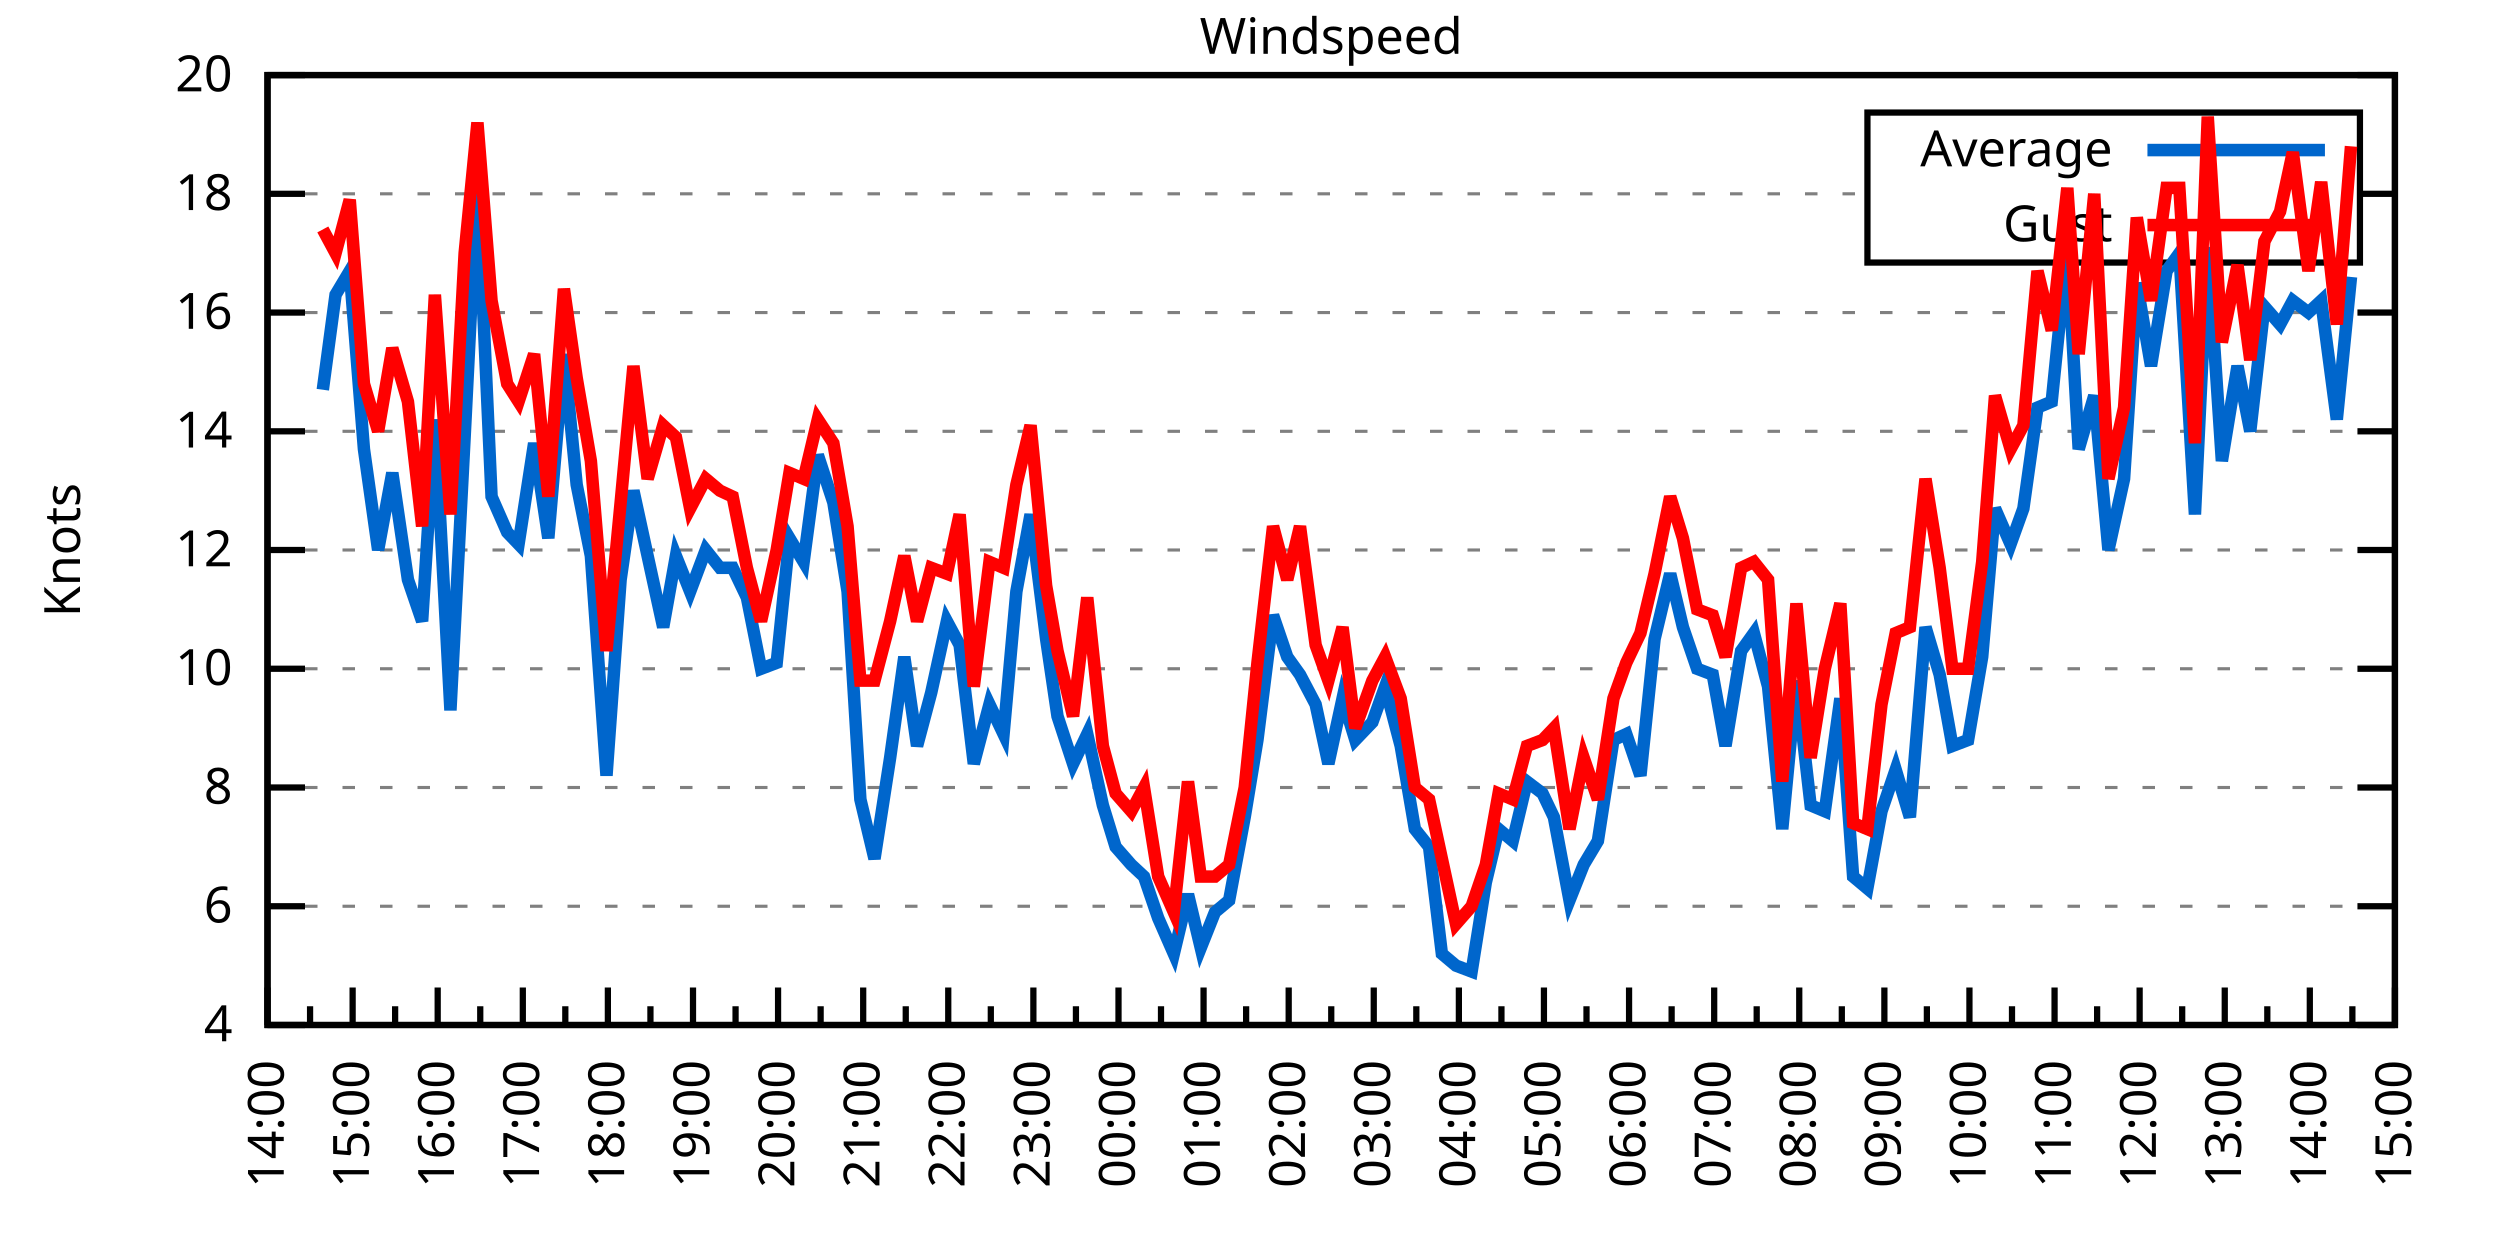
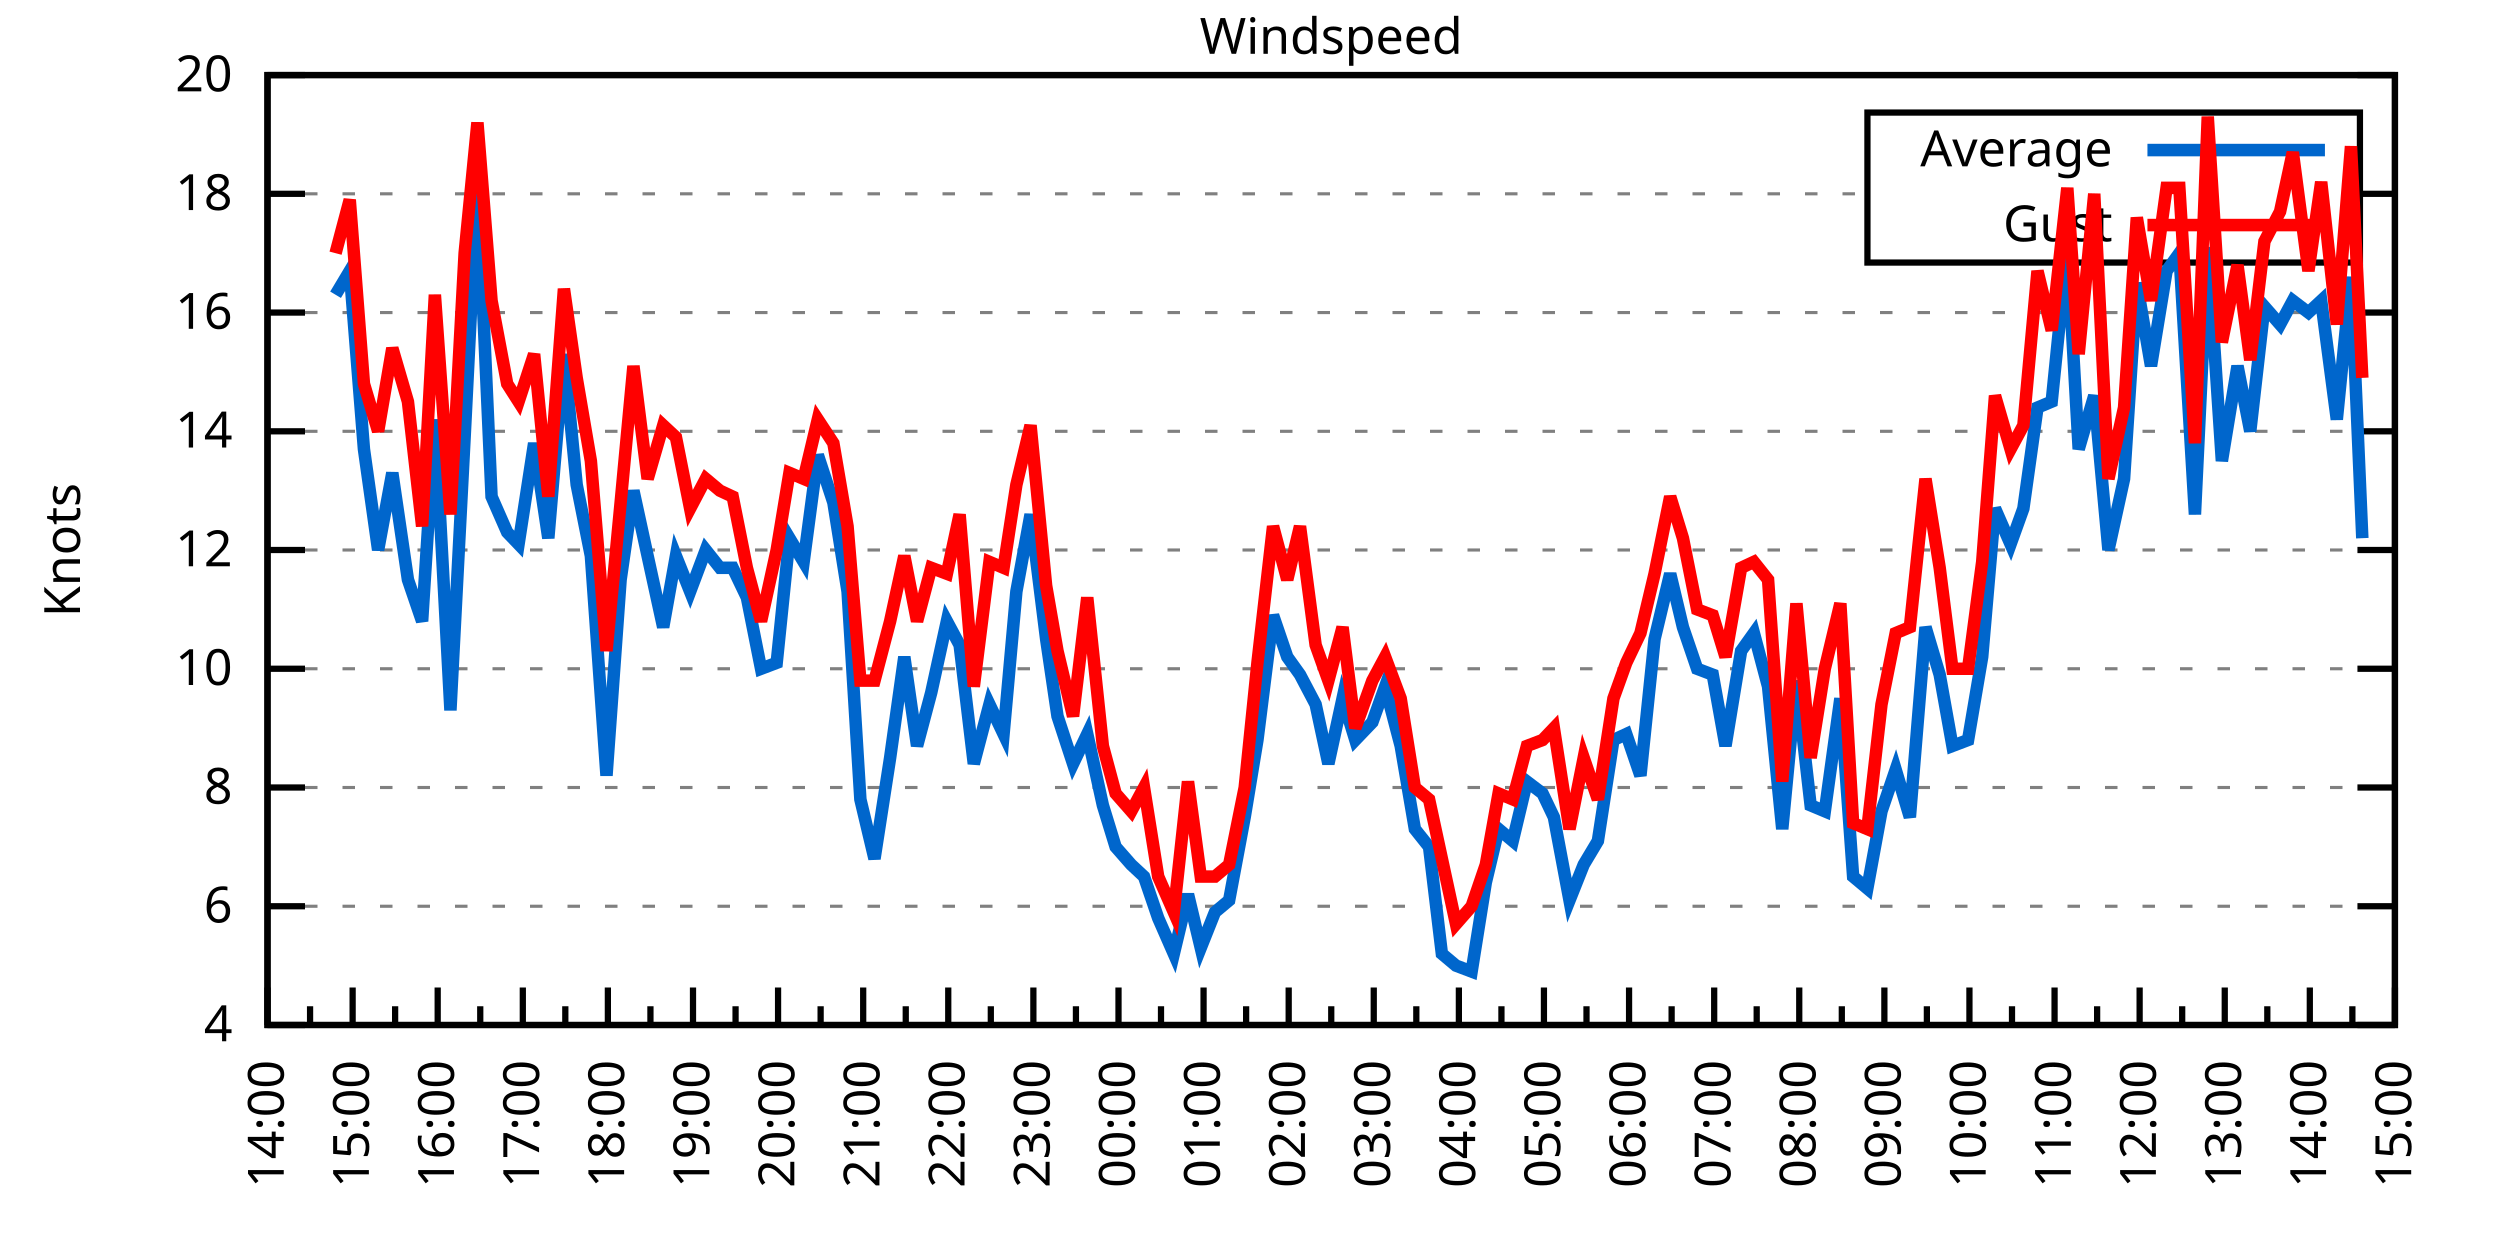
<svg xmlns="http://www.w3.org/2000/svg" xmlns:xlink="http://www.w3.org/1999/xlink" width="400" height="200" viewBox="0 0 400 200">
  <g id="gnuplot_canvas">
    <rect x="0" y="0" width="400" height="200" fill="none" />
    <defs>
      <circle id="gpDot" r="0.5" stroke-width="0.5" stroke="currentColor" />
      <path id="gpPt0" stroke-width="0.333" stroke="currentColor" d="M-1,0 h2 M0,-1 v2" />
      <path id="gpPt1" stroke-width="0.333" stroke="currentColor" d="M-1,-1 L1,1 M1,-1 L-1,1" />
      <path id="gpPt2" stroke-width="0.333" stroke="currentColor" d="M-1,0 L1,0 M0,-1 L0,1 M-1,-1 L1,1 M-1,1 L1,-1" />
      <rect id="gpPt3" stroke-width="0.333" stroke="currentColor" x="-1" y="-1" width="2" height="2" />
      <rect id="gpPt4" stroke-width="0.333" stroke="currentColor" fill="currentColor" x="-1" y="-1" width="2" height="2" />
      <circle id="gpPt5" stroke-width="0.333" stroke="currentColor" cx="0" cy="0" r="1" />
      <use xlink:href="#gpPt5" id="gpPt6" fill="currentColor" stroke="none" />
      <path id="gpPt7" stroke-width="0.333" stroke="currentColor" d="M0,-1.33 L-1.33,0.67 L1.33,0.67 z" />
      <use xlink:href="#gpPt7" id="gpPt8" fill="currentColor" stroke="none" />
      <use xlink:href="#gpPt7" id="gpPt9" stroke="currentColor" transform="rotate(180)" />
      <use xlink:href="#gpPt9" id="gpPt10" fill="currentColor" stroke="none" />
      <use xlink:href="#gpPt3" id="gpPt11" stroke="currentColor" transform="rotate(45)" />
      <use xlink:href="#gpPt11" id="gpPt12" fill="currentColor" stroke="none" />
      <path id="gpPt13" stroke-width="0.333" stroke="currentColor" d="M0,1.330 L1.265,0.411 L0.782,-1.067 L-0.782,-1.076 L-1.265,0.411 z" />
      <use xlink:href="#gpPt13" id="gpPt14" fill="currentColor" stroke="none" />
      <filter id="textbox" filterUnits="objectBoundingBox" x="0" y="0" height="1" width="1">
        <feFlood flood-color="white" flood-opacity="1" result="bgnd" />
        <feComposite in="SourceGraphic" in2="bgnd" operator="atop" />
      </filter>
      <filter id="greybox" filterUnits="objectBoundingBox" x="0" y="0" height="1" width="1">
        <feFlood flood-color="lightgrey" flood-opacity="1" result="grey" />
        <feComposite in="SourceGraphic" in2="grey" operator="atop" />
      </filter>
    </defs>
    <g fill="none" color="white" stroke="currentColor" stroke-width="1.00" stroke-linecap="butt" stroke-linejoin="miter">
</g>
    <g fill="none" color="black" stroke="currentColor" stroke-width="1.00" stroke-linecap="butt" stroke-linejoin="miter">
      <g stroke="none" shape-rendering="crispEdges">
        <polygon fill="rgb(255, 255, 255)" points="42.80,164.00 383.18,164.00 383.18,12.02 42.80,12.02 " />
      </g>
    </g>
    <g fill="none" color="black" stroke="currentColor" stroke-width="1.00" stroke-linecap="butt" stroke-linejoin="miter">
</g>
    <g fill="none" color="black" stroke="black" stroke-width="0.50" stroke-linecap="butt" stroke-linejoin="miter">
</g>
    <g fill="none" color="gray" stroke="currentColor" stroke-width="0.50" stroke-linecap="butt" stroke-linejoin="miter">
      <path stroke="gray" stroke-dasharray="2,4" class="gridline" d="M42.80,164.00 L383.19,164.00  " />
    </g>
    <g fill="none" color="gray" stroke="gray" stroke-width="1.00" stroke-linecap="butt" stroke-linejoin="miter">
</g>
    <g fill="none" color="black" stroke="currentColor" stroke-width="1.00" stroke-linecap="butt" stroke-linejoin="miter">
      <path stroke="black" d="M42.80,164.00 L48.80,164.00 M383.19,164.00 L377.19,164.00  " />
      <g transform="translate(37.20,166.60)" stroke="none" fill="black" font-family="Sans" font-size="8.00" text-anchor="end">
        <text>
          <tspan font-family="Sans"> 4</tspan>
        </text>
      </g>
    </g>
    <g fill="none" color="black" stroke="currentColor" stroke-width="1.00" stroke-linecap="butt" stroke-linejoin="miter">
</g>
    <g fill="none" color="black" stroke="black" stroke-width="0.50" stroke-linecap="butt" stroke-linejoin="miter">
</g>
    <g fill="none" color="gray" stroke="currentColor" stroke-width="0.50" stroke-linecap="butt" stroke-linejoin="miter">
      <path stroke="gray" stroke-dasharray="2,4" class="gridline" d="M42.80,145.00 L383.19,145.00  " />
    </g>
    <g fill="none" color="gray" stroke="gray" stroke-width="1.00" stroke-linecap="butt" stroke-linejoin="miter">
</g>
    <g fill="none" color="black" stroke="currentColor" stroke-width="1.00" stroke-linecap="butt" stroke-linejoin="miter">
      <path stroke="black" d="M42.80,145.00 L48.80,145.00 M383.19,145.00 L377.19,145.00  " />
      <g transform="translate(37.20,147.60)" stroke="none" fill="black" font-family="Sans" font-size="8.00" text-anchor="end">
        <text>
          <tspan font-family="Sans"> 6</tspan>
        </text>
      </g>
    </g>
    <g fill="none" color="black" stroke="currentColor" stroke-width="1.00" stroke-linecap="butt" stroke-linejoin="miter">
</g>
    <g fill="none" color="black" stroke="black" stroke-width="0.50" stroke-linecap="butt" stroke-linejoin="miter">
</g>
    <g fill="none" color="gray" stroke="currentColor" stroke-width="0.50" stroke-linecap="butt" stroke-linejoin="miter">
      <path stroke="gray" stroke-dasharray="2,4" class="gridline" d="M42.80,126.00 L383.19,126.00  " />
    </g>
    <g fill="none" color="gray" stroke="gray" stroke-width="1.00" stroke-linecap="butt" stroke-linejoin="miter">
</g>
    <g fill="none" color="black" stroke="currentColor" stroke-width="1.00" stroke-linecap="butt" stroke-linejoin="miter">
      <path stroke="black" d="M42.80,126.00 L48.80,126.00 M383.19,126.00 L377.19,126.00  " />
      <g transform="translate(37.20,128.60)" stroke="none" fill="black" font-family="Sans" font-size="8.00" text-anchor="end">
        <text>
          <tspan font-family="Sans"> 8</tspan>
        </text>
      </g>
    </g>
    <g fill="none" color="black" stroke="currentColor" stroke-width="1.00" stroke-linecap="butt" stroke-linejoin="miter">
</g>
    <g fill="none" color="black" stroke="black" stroke-width="0.50" stroke-linecap="butt" stroke-linejoin="miter">
</g>
    <g fill="none" color="gray" stroke="currentColor" stroke-width="0.50" stroke-linecap="butt" stroke-linejoin="miter">
      <path stroke="gray" stroke-dasharray="2,4" class="gridline" d="M42.80,107.00 L383.19,107.00  " />
    </g>
    <g fill="none" color="gray" stroke="gray" stroke-width="1.00" stroke-linecap="butt" stroke-linejoin="miter">
</g>
    <g fill="none" color="black" stroke="currentColor" stroke-width="1.00" stroke-linecap="butt" stroke-linejoin="miter">
      <path stroke="black" d="M42.80,107.00 L48.80,107.00 M383.19,107.00 L377.19,107.00  " />
      <g transform="translate(37.20,109.60)" stroke="none" fill="black" font-family="Sans" font-size="8.00" text-anchor="end">
        <text>
          <tspan font-family="Sans"> 10</tspan>
        </text>
      </g>
    </g>
    <g fill="none" color="black" stroke="currentColor" stroke-width="1.00" stroke-linecap="butt" stroke-linejoin="miter">
</g>
    <g fill="none" color="black" stroke="black" stroke-width="0.50" stroke-linecap="butt" stroke-linejoin="miter">
</g>
    <g fill="none" color="gray" stroke="currentColor" stroke-width="0.50" stroke-linecap="butt" stroke-linejoin="miter">
      <path stroke="gray" stroke-dasharray="2,4" class="gridline" d="M42.80,88.00 L383.19,88.00  " />
    </g>
    <g fill="none" color="gray" stroke="gray" stroke-width="1.00" stroke-linecap="butt" stroke-linejoin="miter">
</g>
    <g fill="none" color="black" stroke="currentColor" stroke-width="1.00" stroke-linecap="butt" stroke-linejoin="miter">
      <path stroke="black" d="M42.80,88.00 L48.80,88.00 M383.19,88.00 L377.19,88.00  " />
      <g transform="translate(37.20,90.60)" stroke="none" fill="black" font-family="Sans" font-size="8.00" text-anchor="end">
        <text>
          <tspan font-family="Sans"> 12</tspan>
        </text>
      </g>
    </g>
    <g fill="none" color="black" stroke="currentColor" stroke-width="1.00" stroke-linecap="butt" stroke-linejoin="miter">
</g>
    <g fill="none" color="black" stroke="black" stroke-width="0.50" stroke-linecap="butt" stroke-linejoin="miter">
</g>
    <g fill="none" color="gray" stroke="currentColor" stroke-width="0.50" stroke-linecap="butt" stroke-linejoin="miter">
      <path stroke="gray" stroke-dasharray="2,4" class="gridline" d="M42.80,69.01 L383.19,69.01  " />
    </g>
    <g fill="none" color="gray" stroke="gray" stroke-width="1.00" stroke-linecap="butt" stroke-linejoin="miter">
</g>
    <g fill="none" color="black" stroke="currentColor" stroke-width="1.00" stroke-linecap="butt" stroke-linejoin="miter">
      <path stroke="black" d="M42.80,69.01 L48.80,69.01 M383.19,69.01 L377.19,69.01  " />
      <g transform="translate(37.20,71.61)" stroke="none" fill="black" font-family="Sans" font-size="8.00" text-anchor="end">
        <text>
          <tspan font-family="Sans"> 14</tspan>
        </text>
      </g>
    </g>
    <g fill="none" color="black" stroke="currentColor" stroke-width="1.00" stroke-linecap="butt" stroke-linejoin="miter">
</g>
    <g fill="none" color="black" stroke="black" stroke-width="0.50" stroke-linecap="butt" stroke-linejoin="miter">
</g>
    <g fill="none" color="gray" stroke="currentColor" stroke-width="0.50" stroke-linecap="butt" stroke-linejoin="miter">
      <path stroke="gray" stroke-dasharray="2,4" class="gridline" d="M42.80,50.01 L383.19,50.01  " />
    </g>
    <g fill="none" color="gray" stroke="gray" stroke-width="1.00" stroke-linecap="butt" stroke-linejoin="miter">
</g>
    <g fill="none" color="black" stroke="currentColor" stroke-width="1.00" stroke-linecap="butt" stroke-linejoin="miter">
      <path stroke="black" d="M42.80,50.01 L48.80,50.01 M383.19,50.01 L377.19,50.01  " />
      <g transform="translate(37.20,52.61)" stroke="none" fill="black" font-family="Sans" font-size="8.00" text-anchor="end">
        <text>
          <tspan font-family="Sans"> 16</tspan>
        </text>
      </g>
    </g>
    <g fill="none" color="black" stroke="currentColor" stroke-width="1.00" stroke-linecap="butt" stroke-linejoin="miter">
</g>
    <g fill="none" color="black" stroke="black" stroke-width="0.50" stroke-linecap="butt" stroke-linejoin="miter">
</g>
    <g fill="none" color="gray" stroke="currentColor" stroke-width="0.50" stroke-linecap="butt" stroke-linejoin="miter">
      <path stroke="gray" stroke-dasharray="2,4" class="gridline" d="M42.80,31.01 L298.79,31.01 M377.59,31.01 L383.19,31.01  " />
    </g>
    <g fill="none" color="gray" stroke="gray" stroke-width="1.00" stroke-linecap="butt" stroke-linejoin="miter">
</g>
    <g fill="none" color="black" stroke="currentColor" stroke-width="1.00" stroke-linecap="butt" stroke-linejoin="miter">
      <path stroke="black" d="M42.80,31.01 L48.80,31.01 M383.19,31.01 L377.19,31.01  " />
      <g transform="translate(37.20,33.61)" stroke="none" fill="black" font-family="Sans" font-size="8.00" text-anchor="end">
        <text>
          <tspan font-family="Sans"> 18</tspan>
        </text>
      </g>
    </g>
    <g fill="none" color="black" stroke="currentColor" stroke-width="1.00" stroke-linecap="butt" stroke-linejoin="miter">
</g>
    <g fill="none" color="black" stroke="black" stroke-width="0.50" stroke-linecap="butt" stroke-linejoin="miter">
</g>
    <g fill="none" color="gray" stroke="currentColor" stroke-width="0.50" stroke-linecap="butt" stroke-linejoin="miter">
      <path stroke="gray" stroke-dasharray="2,4" class="gridline" d="M42.80,12.01 L383.19,12.01  " />
    </g>
    <g fill="none" color="gray" stroke="gray" stroke-width="1.00" stroke-linecap="butt" stroke-linejoin="miter">
</g>
    <g fill="none" color="black" stroke="currentColor" stroke-width="1.00" stroke-linecap="butt" stroke-linejoin="miter">
      <path stroke="black" d="M42.80,12.01 L48.80,12.01 M383.19,12.01 L377.19,12.01  " />
      <g transform="translate(37.20,14.61)" stroke="none" fill="black" font-family="Sans" font-size="8.00" text-anchor="end">
        <text>
          <tspan font-family="Sans"> 20</tspan>
        </text>
      </g>
    </g>
    <g fill="none" color="black" stroke="currentColor" stroke-width="1.00" stroke-linecap="butt" stroke-linejoin="miter">
      <path stroke="black" d="M42.80,164.00 L42.80,158.00  " />
      <g transform="translate(45.40,169.60) rotate(270)" stroke="none" fill="black" font-family="Sans" font-size="8.00" text-anchor="end">
        <text>
          <tspan font-family="Sans">14:00</tspan>
        </text>
      </g>
    </g>
    <g fill="none" color="black" stroke="currentColor" stroke-width="1.00" stroke-linecap="butt" stroke-linejoin="miter">
      <path stroke="black" d="M49.61,164.00 L49.61,161.00 M56.42,164.00 L56.42,158.00  " />
      <g transform="translate(59.02,169.60) rotate(270)" stroke="none" fill="black" font-family="Sans" font-size="8.00" text-anchor="end">
        <text>
          <tspan font-family="Sans">15:00</tspan>
        </text>
      </g>
    </g>
    <g fill="none" color="black" stroke="currentColor" stroke-width="1.00" stroke-linecap="butt" stroke-linejoin="miter">
      <path stroke="black" d="M63.22,164.00 L63.22,161.00 M70.03,164.00 L70.03,158.00  " />
      <g transform="translate(72.63,169.60) rotate(270)" stroke="none" fill="black" font-family="Sans" font-size="8.00" text-anchor="end">
        <text>
          <tspan font-family="Sans">16:00</tspan>
        </text>
      </g>
    </g>
    <g fill="none" color="black" stroke="currentColor" stroke-width="1.00" stroke-linecap="butt" stroke-linejoin="miter">
      <path stroke="black" d="M76.84,164.00 L76.84,161.00 M83.65,164.00 L83.65,158.00  " />
      <g transform="translate(86.25,169.60) rotate(270)" stroke="none" fill="black" font-family="Sans" font-size="8.00" text-anchor="end">
        <text>
          <tspan font-family="Sans">17:00</tspan>
        </text>
      </g>
    </g>
    <g fill="none" color="black" stroke="currentColor" stroke-width="1.00" stroke-linecap="butt" stroke-linejoin="miter">
      <path stroke="black" d="M90.45,164.00 L90.45,161.00 M97.26,164.00 L97.26,158.00  " />
      <g transform="translate(99.86,169.60) rotate(270)" stroke="none" fill="black" font-family="Sans" font-size="8.00" text-anchor="end">
        <text>
          <tspan font-family="Sans">18:00</tspan>
        </text>
      </g>
    </g>
    <g fill="none" color="black" stroke="currentColor" stroke-width="1.00" stroke-linecap="butt" stroke-linejoin="miter">
      <path stroke="black" d="M104.07,164.00 L104.07,161.00 M110.88,164.00 L110.88,158.00  " />
      <g transform="translate(113.48,169.60) rotate(270)" stroke="none" fill="black" font-family="Sans" font-size="8.00" text-anchor="end">
        <text>
          <tspan font-family="Sans">19:00</tspan>
        </text>
      </g>
    </g>
    <g fill="none" color="black" stroke="currentColor" stroke-width="1.00" stroke-linecap="butt" stroke-linejoin="miter">
      <path stroke="black" d="M117.69,164.00 L117.69,161.00 M124.49,164.00 L124.49,158.00  " />
      <g transform="translate(127.09,169.60) rotate(270)" stroke="none" fill="black" font-family="Sans" font-size="8.00" text-anchor="end">
        <text>
          <tspan font-family="Sans">20:00</tspan>
        </text>
      </g>
    </g>
    <g fill="none" color="black" stroke="currentColor" stroke-width="1.00" stroke-linecap="butt" stroke-linejoin="miter">
      <path stroke="black" d="M131.30,164.00 L131.30,161.00 M138.11,164.00 L138.11,158.00  " />
      <g transform="translate(140.71,169.60) rotate(270)" stroke="none" fill="black" font-family="Sans" font-size="8.00" text-anchor="end">
        <text>
          <tspan font-family="Sans">21:00</tspan>
        </text>
      </g>
    </g>
    <g fill="none" color="black" stroke="currentColor" stroke-width="1.00" stroke-linecap="butt" stroke-linejoin="miter">
      <path stroke="black" d="M144.92,164.00 L144.92,161.00 M151.72,164.00 L151.72,158.00  " />
      <g transform="translate(154.32,169.60) rotate(270)" stroke="none" fill="black" font-family="Sans" font-size="8.00" text-anchor="end">
        <text>
          <tspan font-family="Sans">22:00</tspan>
        </text>
      </g>
    </g>
    <g fill="none" color="black" stroke="currentColor" stroke-width="1.00" stroke-linecap="butt" stroke-linejoin="miter">
      <path stroke="black" d="M158.53,164.00 L158.53,161.00 M165.34,164.00 L165.34,158.00  " />
      <g transform="translate(167.94,169.60) rotate(270)" stroke="none" fill="black" font-family="Sans" font-size="8.00" text-anchor="end">
        <text>
          <tspan font-family="Sans">23:00</tspan>
        </text>
      </g>
    </g>
    <g fill="none" color="black" stroke="currentColor" stroke-width="1.00" stroke-linecap="butt" stroke-linejoin="miter">
      <path stroke="black" d="M172.15,164.00 L172.15,161.00 M178.96,164.00 L178.96,158.00  " />
      <g transform="translate(181.56,169.60) rotate(270)" stroke="none" fill="black" font-family="Sans" font-size="8.00" text-anchor="end">
        <text>
          <tspan font-family="Sans">00:00</tspan>
        </text>
      </g>
    </g>
    <g fill="none" color="black" stroke="currentColor" stroke-width="1.00" stroke-linecap="butt" stroke-linejoin="miter">
      <path stroke="black" d="M185.76,164.00 L185.76,161.00 M192.57,164.00 L192.57,158.00  " />
      <g transform="translate(195.17,169.60) rotate(270)" stroke="none" fill="black" font-family="Sans" font-size="8.00" text-anchor="end">
        <text>
          <tspan font-family="Sans">01:00</tspan>
        </text>
      </g>
    </g>
    <g fill="none" color="black" stroke="currentColor" stroke-width="1.00" stroke-linecap="butt" stroke-linejoin="miter">
      <path stroke="black" d="M199.38,164.00 L199.38,161.00 M206.19,164.00 L206.19,158.00  " />
      <g transform="translate(208.79,169.60) rotate(270)" stroke="none" fill="black" font-family="Sans" font-size="8.00" text-anchor="end">
        <text>
          <tspan font-family="Sans">02:00</tspan>
        </text>
      </g>
    </g>
    <g fill="none" color="black" stroke="currentColor" stroke-width="1.00" stroke-linecap="butt" stroke-linejoin="miter">
      <path stroke="black" d="M213.00,164.00 L213.00,161.00 M219.80,164.00 L219.80,158.00  " />
      <g transform="translate(222.40,169.60) rotate(270)" stroke="none" fill="black" font-family="Sans" font-size="8.00" text-anchor="end">
        <text>
          <tspan font-family="Sans">03:00</tspan>
        </text>
      </g>
    </g>
    <g fill="none" color="black" stroke="currentColor" stroke-width="1.00" stroke-linecap="butt" stroke-linejoin="miter">
      <path stroke="black" d="M226.61,164.00 L226.61,161.00 M233.42,164.00 L233.42,158.00  " />
      <g transform="translate(236.02,169.60) rotate(270)" stroke="none" fill="black" font-family="Sans" font-size="8.00" text-anchor="end">
        <text>
          <tspan font-family="Sans">04:00</tspan>
        </text>
      </g>
    </g>
    <g fill="none" color="black" stroke="currentColor" stroke-width="1.00" stroke-linecap="butt" stroke-linejoin="miter">
      <path stroke="black" d="M240.23,164.00 L240.23,161.00 M247.03,164.00 L247.03,158.00  " />
      <g transform="translate(249.63,169.60) rotate(270)" stroke="none" fill="black" font-family="Sans" font-size="8.00" text-anchor="end">
        <text>
          <tspan font-family="Sans">05:00</tspan>
        </text>
      </g>
    </g>
    <g fill="none" color="black" stroke="currentColor" stroke-width="1.00" stroke-linecap="butt" stroke-linejoin="miter">
      <path stroke="black" d="M253.84,164.00 L253.84,161.00 M260.65,164.00 L260.65,158.00  " />
      <g transform="translate(263.25,169.60) rotate(270)" stroke="none" fill="black" font-family="Sans" font-size="8.00" text-anchor="end">
        <text>
          <tspan font-family="Sans">06:00</tspan>
        </text>
      </g>
    </g>
    <g fill="none" color="black" stroke="currentColor" stroke-width="1.00" stroke-linecap="butt" stroke-linejoin="miter">
      <path stroke="black" d="M267.46,164.00 L267.46,161.00 M274.27,164.00 L274.27,158.00  " />
      <g transform="translate(276.87,169.60) rotate(270)" stroke="none" fill="black" font-family="Sans" font-size="8.00" text-anchor="end">
        <text>
          <tspan font-family="Sans">07:00</tspan>
        </text>
      </g>
    </g>
    <g fill="none" color="black" stroke="currentColor" stroke-width="1.00" stroke-linecap="butt" stroke-linejoin="miter">
      <path stroke="black" d="M281.07,164.00 L281.07,161.00 M287.88,164.00 L287.88,158.00  " />
      <g transform="translate(290.48,169.60) rotate(270)" stroke="none" fill="black" font-family="Sans" font-size="8.00" text-anchor="end">
        <text>
          <tspan font-family="Sans">08:00</tspan>
        </text>
      </g>
    </g>
    <g fill="none" color="black" stroke="currentColor" stroke-width="1.00" stroke-linecap="butt" stroke-linejoin="miter">
      <path stroke="black" d="M294.69,164.00 L294.69,161.00 M301.50,164.00 L301.50,158.00  " />
      <g transform="translate(304.10,169.60) rotate(270)" stroke="none" fill="black" font-family="Sans" font-size="8.00" text-anchor="end">
        <text>
          <tspan font-family="Sans">09:00</tspan>
        </text>
      </g>
    </g>
    <g fill="none" color="black" stroke="currentColor" stroke-width="1.00" stroke-linecap="butt" stroke-linejoin="miter">
      <path stroke="black" d="M308.30,164.00 L308.30,161.00 M315.11,164.00 L315.11,158.00  " />
      <g transform="translate(317.71,169.60) rotate(270)" stroke="none" fill="black" font-family="Sans" font-size="8.00" text-anchor="end">
        <text>
          <tspan font-family="Sans">10:00</tspan>
        </text>
      </g>
    </g>
    <g fill="none" color="black" stroke="currentColor" stroke-width="1.00" stroke-linecap="butt" stroke-linejoin="miter">
      <path stroke="black" d="M321.92,164.00 L321.92,161.00 M328.73,164.00 L328.73,158.00  " />
      <g transform="translate(331.33,169.60) rotate(270)" stroke="none" fill="black" font-family="Sans" font-size="8.00" text-anchor="end">
        <text>
          <tspan font-family="Sans">11:00</tspan>
        </text>
      </g>
    </g>
    <g fill="none" color="black" stroke="currentColor" stroke-width="1.00" stroke-linecap="butt" stroke-linejoin="miter">
      <path stroke="black" d="M335.54,164.00 L335.54,161.00 M342.34,164.00 L342.34,158.00  " />
      <g transform="translate(344.94,169.60) rotate(270)" stroke="none" fill="black" font-family="Sans" font-size="8.00" text-anchor="end">
        <text>
          <tspan font-family="Sans">12:00</tspan>
        </text>
      </g>
    </g>
    <g fill="none" color="black" stroke="currentColor" stroke-width="1.00" stroke-linecap="butt" stroke-linejoin="miter">
      <path stroke="black" d="M349.15,164.00 L349.15,161.00 M355.96,164.00 L355.96,158.00  " />
      <g transform="translate(358.56,169.60) rotate(270)" stroke="none" fill="black" font-family="Sans" font-size="8.00" text-anchor="end">
        <text>
          <tspan font-family="Sans">13:00</tspan>
        </text>
      </g>
    </g>
    <g fill="none" color="black" stroke="currentColor" stroke-width="1.00" stroke-linecap="butt" stroke-linejoin="miter">
      <path stroke="black" d="M362.77,164.00 L362.77,161.00 M369.57,164.00 L369.57,158.00  " />
      <g transform="translate(372.17,169.60) rotate(270)" stroke="none" fill="black" font-family="Sans" font-size="8.00" text-anchor="end">
        <text>
          <tspan font-family="Sans">14:00</tspan>
        </text>
      </g>
    </g>
    <g fill="none" color="black" stroke="currentColor" stroke-width="1.00" stroke-linecap="butt" stroke-linejoin="miter">
      <path stroke="black" d="M376.38,164.00 L376.38,161.00 M383.19,164.00 L383.19,158.00  " />
      <g transform="translate(385.79,169.60) rotate(270)" stroke="none" fill="black" font-family="Sans" font-size="8.00" text-anchor="end">
        <text>
          <tspan font-family="Sans">15:00</tspan>
        </text>
      </g>
    </g>
    <g fill="none" color="black" stroke="currentColor" stroke-width="1.00" stroke-linecap="butt" stroke-linejoin="miter">
</g>
    <g fill="none" color="black" stroke="currentColor" stroke-width="1.00" stroke-linecap="butt" stroke-linejoin="miter">
      <path stroke="black" d="M42.80,12.01 L42.80,164.00 L383.19,164.00 L383.19,12.01 L42.80,12.01 Z  " />
    </g>
    <g fill="none" color="black" stroke="currentColor" stroke-width="1.00" stroke-linecap="butt" stroke-linejoin="miter">
      <g transform="translate(12.80,88.01) rotate(270)" stroke="none" fill="black" font-family="Sans" font-size="8.00" text-anchor="middle">
        <text>
          <tspan font-family="Sans">Knots</tspan>
        </text>
      </g>
    </g>
    <g fill="none" color="black" stroke="currentColor" stroke-width="1.00" stroke-linecap="butt" stroke-linejoin="miter">
</g>
    <g fill="none" color="black" stroke="currentColor" stroke-width="1.00" stroke-linecap="butt" stroke-linejoin="miter">
      <path stroke="black" d="M298.79,42.01 L298.79,18.01 L377.59,18.01 L377.59,42.01 L298.79,42.01 Z  " />
    </g>
    <g id="Windspeed_plot_1">
      <g fill="none" color="white" stroke="black" stroke-width="2.00" stroke-linecap="butt" stroke-linejoin="miter">
</g>
      <g fill="none" color="black" stroke="currentColor" stroke-width="2.00" stroke-linecap="butt" stroke-linejoin="miter">
        <g transform="translate(337.99,26.61)" stroke="none" fill="black" font-family="Sans" font-size="8.00" text-anchor="end">
          <text>
            <tspan font-family="Sans">Average</tspan>
          </text>
        </g>
      </g>
      <g fill="none" color="black" stroke="currentColor" stroke-width="2.00" stroke-linecap="butt" stroke-linejoin="miter">
-         <path stroke="rgb(  0, 102, 204)" d="M343.59,24.01 L371.99,24.01 M51.65,62.36 L53.69,47.16 L55.96,43.36 L58.23,71.86 L60.50,88.00 L62.77,75.66   L65.27,92.75 L67.54,99.40 L69.58,67.11 L72.07,113.65 L74.34,69.96 L76.39,29.11 L78.65,79.46 L81.15,85.16   L82.97,87.06 L85.46,70.91 L87.73,86.11 L90.23,56.66 L92.27,77.56 L94.54,88.95 L97.04,124.10 L99.30,92.75   L101.35,78.51 L103.62,88.95 L106.11,100.35 L108.15,88.95 L110.42,94.65 L112.92,88.00 L115.19,90.85 L117.23,90.85   L119.50,95.60 L121.77,107.00 L124.27,106.05 L126.31,86.11 L128.58,89.90 L130.85,72.81 L133.34,80.41 L135.61,94.65   L137.66,127.90 L139.92,137.40 L142.42,121.25 L144.69,105.10 L146.73,119.35 L149.00,110.80 L151.50,99.40 L153.54,103.20   L155.81,122.20 L158.31,112.70 L160.57,117.45 L162.62,94.65 L164.89,82.31 L167.38,102.25 L169.20,114.60 L171.69,122.20   L173.96,117.45 L176.46,128.85 L178.50,135.50 L181.00,138.35 L183.04,140.25 L185.31,146.90 L187.81,152.60 L190.08,143.10   L192.12,151.65 L194.39,145.95 L196.66,144.05 L199.15,130.75 L201.19,118.40 L203.69,98.45 L205.96,105.10 L208.00,107.95   L210.50,112.70 L212.54,122.20 L214.81,111.75 L216.85,118.40 L219.58,115.55 L221.62,109.85 L224.11,119.35 L226.38,132.65   L228.65,135.50 L230.70,152.60 L232.96,154.50 L235.46,155.45 L237.73,141.20 L239.77,132.65 L242.04,134.55 L244.31,125.05   L246.81,126.95 L248.62,130.75 L251.12,144.05 L253.39,138.35 L255.66,134.55 L258.15,118.40 L260.20,117.45 L262.47,124.10   L264.73,102.25 L267.23,91.80 L269.27,100.35 L271.54,107.00 L274.04,107.95 L276.08,119.35 L278.58,104.15 L280.62,101.30   L282.89,109.85 L285.16,132.65 L287.43,108.90 L289.70,128.85 L291.97,129.80 L294.46,111.75 L296.50,140.25 L298.77,142.15   L301.04,129.80 L303.31,123.15 L305.58,130.75 L308.08,100.35 L310.35,107.95 L312.39,119.35 L314.89,118.40 L317.15,105.10   L319.20,81.36 L321.69,87.06 L323.74,81.36 L326.00,65.21 L328.27,64.26 L330.77,39.56 L332.59,71.86 L335.08,63.31   L337.35,88.00 L339.85,76.61 L341.89,45.26 L344.16,58.56 L346.65,43.36 L348.70,40.51 L351.19,82.31 L353.24,39.56   L355.50,73.76 L358.00,58.56 L360.04,69.01 L362.31,49.06 L364.81,51.91 L366.85,48.11 L369.35,50.01 L371.39,48.11   L373.89,67.11 L376.16,44.31  " />
+         <path stroke="rgb(  0, 102, 204)" d="M343.59,24.01 L371.99,24.01 M53.69,47.16 L55.96,43.36 L58.23,71.86 L60.50,88.00 L62.77,75.66 L65.27,92.75   L67.54,99.40 L69.58,67.11 L72.07,113.65 L74.34,69.96 L76.39,29.11 L78.65,79.46 L81.15,85.16 L82.97,87.06   L85.46,70.91 L87.73,86.11 L90.23,56.66 L92.27,77.56 L94.54,88.95 L97.04,124.10 L99.30,92.75 L101.35,78.51   L103.62,88.95 L106.11,100.35 L108.15,88.95 L110.42,94.65 L112.92,88.00 L115.19,90.85 L117.23,90.85 L119.50,95.60   L121.77,107.00 L124.27,106.05 L126.31,86.11 L128.58,89.90 L130.85,72.81 L133.34,80.41 L135.61,94.65 L137.66,127.90   L139.92,137.40 L142.42,121.25 L144.69,105.10 L146.73,119.35 L149.00,110.80 L151.50,99.40 L153.54,103.20 L155.81,122.20   L158.31,112.70 L160.57,117.45 L162.62,94.65 L164.89,82.31 L167.38,102.25 L169.20,114.60 L171.69,122.20 L173.96,117.45   L176.46,128.85 L178.50,135.50 L181.00,138.35 L183.04,140.25 L185.31,146.90 L187.81,152.60 L190.08,143.10 L192.12,151.65   L194.39,145.95 L196.66,144.05 L199.15,130.75 L201.19,118.40 L203.69,98.45 L205.96,105.10 L208.00,107.95 L210.50,112.70   L212.54,122.20 L214.81,111.75 L216.85,118.40 L219.58,115.55 L221.62,109.85 L224.11,119.35 L226.38,132.65 L228.65,135.50   L230.70,152.60 L232.96,154.50 L235.46,155.45 L237.73,141.20 L239.77,132.65 L242.04,134.55 L244.31,125.05 L246.81,126.95   L248.62,130.75 L251.12,144.05 L253.39,138.35 L255.66,134.55 L258.15,118.40 L260.20,117.45 L262.47,124.10 L264.73,102.25   L267.23,91.80 L269.27,100.35 L271.54,107.00 L274.04,107.95 L276.08,119.35 L278.58,104.15 L280.62,101.30 L282.89,109.85   L285.16,132.65 L287.43,108.90 L289.70,128.85 L291.97,129.80 L294.46,111.75 L296.50,140.25 L298.77,142.15 L301.04,129.80   L303.31,123.15 L305.58,130.75 L308.08,100.35 L310.35,107.95 L312.39,119.35 L314.89,118.40 L317.15,105.10 L319.20,81.36   L321.69,87.06 L323.74,81.36 L326.00,65.21 L328.27,64.26 L330.77,39.56 L332.59,71.86 L335.08,63.31 L337.35,88.00   L339.85,76.61 L341.89,45.26 L344.16,58.56 L346.65,43.36 L348.70,40.51 L351.19,82.31 L353.24,39.56 L355.50,73.76   L358.00,58.56 L360.04,69.01 L362.31,49.06 L364.81,51.91 L366.85,48.11 L369.35,50.01 L371.39,48.11 L373.89,67.11   L376.16,44.31 L377.97,86.11  " />
      </g>
    </g>
    <g id="Windspeed_plot_2">
      <g fill="none" color="black" stroke="currentColor" stroke-width="2.00" stroke-linecap="butt" stroke-linejoin="miter">
        <g transform="translate(337.99,38.61)" stroke="none" fill="black" font-family="Sans" font-size="8.00" text-anchor="end">
          <text>
            <tspan font-family="Sans">Gust</tspan>
          </text>
        </g>
      </g>
      <g fill="none" color="black" stroke="currentColor" stroke-width="2.00" stroke-linecap="butt" stroke-linejoin="miter">
-         <path stroke="rgb(255,   0,   0)" d="M343.59,36.01 L371.99,36.01 M51.65,36.71 L53.69,40.51 L55.96,31.96 L58.23,61.41 L60.50,69.01 L62.77,55.71   L65.27,64.26 L67.54,84.21 L69.58,47.16 L72.07,82.31 L74.34,40.51 L76.39,19.61 L78.65,48.11 L81.15,61.41   L82.97,64.26 L85.46,56.66 L87.73,79.46 L90.23,46.21 L92.27,60.46 L94.54,73.76 L97.04,104.15 L99.30,80.41   L101.35,58.56 L103.62,76.61 L106.11,68.06 L108.15,69.96 L110.42,81.36 L112.92,76.61 L115.19,78.51 L117.23,79.46   L119.50,90.85 L121.77,99.40 L124.27,88.00 L126.31,75.66 L128.58,76.61 L130.85,67.11 L133.34,70.91 L135.61,84.21   L137.66,108.90 L139.92,108.90 L142.42,99.40 L144.69,88.95 L146.73,99.40 L149.00,90.85 L151.50,91.80 L153.54,82.31   L155.81,109.85 L158.31,89.90 L160.57,90.85 L162.62,77.56 L164.89,68.06 L167.38,93.70 L169.20,104.15 L171.69,114.60   L173.96,95.60 L176.46,119.35 L178.50,126.95 L181.00,129.80 L183.04,126.00 L185.31,140.25 L187.81,145.95 L190.08,125.05   L192.12,140.25 L194.39,140.25 L196.66,138.35 L199.15,126.00 L201.19,106.05 L203.69,84.21 L205.96,92.75 L208.00,84.21   L210.50,103.20 L212.54,108.90 L214.81,100.35 L216.85,116.50 L219.58,108.90 L221.62,105.10 L224.11,111.75 L226.38,126.00   L228.65,127.90 L230.70,137.40 L232.96,147.85 L235.46,145.00 L237.73,138.35 L239.77,126.95 L242.04,127.90 L244.31,119.35   L246.81,118.40 L248.62,116.50 L251.12,132.65 L253.39,121.25 L255.66,127.90 L258.15,111.75 L260.20,106.05 L262.47,101.30   L264.73,91.80 L267.23,79.46 L269.27,86.11 L271.54,97.50 L274.04,98.45 L276.08,105.10 L278.58,90.85 L280.62,89.90   L282.89,92.75 L285.16,125.05 L287.43,96.55 L289.70,121.25 L291.97,107.00 L294.46,96.55 L296.50,131.70 L298.77,132.65   L301.04,112.70 L303.31,101.30 L305.58,100.35 L308.08,76.61 L310.35,90.85 L312.39,107.00 L314.89,107.00 L317.15,89.90   L319.20,63.31 L321.69,71.86 L323.74,68.06 L326.00,43.36 L328.27,52.86 L330.77,30.06 L332.59,56.66 L335.08,31.01   L337.35,76.61 L339.85,65.21 L341.89,34.81 L344.16,48.11 L346.65,30.06 L348.70,30.06 L351.19,70.91 L353.24,18.66   L355.50,54.76 L358.00,42.41 L360.04,57.61 L362.31,38.61 L364.81,33.86 L366.85,24.36 L369.35,43.36 L371.39,29.11   L373.89,51.91 L376.16,23.41  " />
+         <path stroke="rgb(255,   0,   0)" d="M343.59,36.01 L371.99,36.01 M53.69,40.51 L55.96,31.96 L58.23,61.41 L60.50,69.01 L62.77,55.71 L65.27,64.26   L67.54,84.21 L69.58,47.16 L72.07,82.31 L74.34,40.51 L76.39,19.61 L78.65,48.11 L81.15,61.41 L82.97,64.26   L85.46,56.66 L87.73,79.46 L90.23,46.21 L92.27,60.46 L94.54,73.76 L97.04,104.15 L99.30,80.41 L101.35,58.56   L103.62,76.61 L106.11,68.06 L108.15,69.96 L110.42,81.36 L112.92,76.61 L115.19,78.51 L117.23,79.46 L119.50,90.85   L121.77,99.40 L124.27,88.00 L126.31,75.66 L128.58,76.61 L130.85,67.11 L133.34,70.91 L135.61,84.21 L137.66,108.90   L139.92,108.90 L142.42,99.40 L144.69,88.95 L146.73,99.40 L149.00,90.85 L151.50,91.80 L153.54,82.31 L155.81,109.85   L158.31,89.90 L160.57,90.85 L162.62,77.56 L164.89,68.06 L167.38,93.70 L169.20,104.15 L171.69,114.60 L173.96,95.60   L176.46,119.35 L178.50,126.95 L181.00,129.80 L183.04,126.00 L185.31,140.25 L187.81,145.95 L190.08,125.05 L192.12,140.25   L194.39,140.25 L196.66,138.35 L199.15,126.00 L201.19,106.05 L203.69,84.21 L205.96,92.75 L208.00,84.21 L210.50,103.20   L212.54,108.90 L214.81,100.35 L216.85,116.50 L219.58,108.90 L221.62,105.10 L224.11,111.75 L226.38,126.00 L228.65,127.90   L230.70,137.40 L232.96,147.85 L235.46,145.00 L237.73,138.35 L239.77,126.95 L242.04,127.90 L244.31,119.35 L246.81,118.40   L248.62,116.50 L251.12,132.65 L253.39,121.25 L255.66,127.90 L258.15,111.75 L260.20,106.05 L262.47,101.30 L264.73,91.80   L267.23,79.46 L269.27,86.11 L271.54,97.50 L274.04,98.45 L276.08,105.10 L278.58,90.85 L280.62,89.90 L282.89,92.75   L285.16,125.05 L287.43,96.55 L289.70,121.25 L291.97,107.00 L294.46,96.55 L296.50,131.70 L298.77,132.65 L301.04,112.70   L303.31,101.30 L305.58,100.35 L308.08,76.61 L310.35,90.85 L312.39,107.00 L314.89,107.00 L317.15,89.90 L319.20,63.31   L321.69,71.86 L323.74,68.06 L326.00,43.36 L328.27,52.86 L330.77,30.06 L332.59,56.66 L335.08,31.01 L337.35,76.61   L339.85,65.21 L341.89,34.81 L344.16,48.11 L346.65,30.06 L348.70,30.06 L351.19,70.91 L353.24,18.66 L355.50,54.76   L358.00,42.41 L360.04,57.61 L362.31,38.61 L364.81,33.86 L366.85,24.36 L369.35,43.36 L371.39,29.11 L373.89,51.91   L376.16,23.41 L377.97,60.46  " />
      </g>
    </g>
    <g fill="none" color="black" stroke="currentColor" stroke-width="2.00" stroke-linecap="butt" stroke-linejoin="miter">
</g>
    <g fill="none" color="black" stroke="black" stroke-width="1.00" stroke-linecap="butt" stroke-linejoin="miter">
</g>
    <g fill="none" color="black" stroke="currentColor" stroke-width="1.00" stroke-linecap="butt" stroke-linejoin="miter">
      <path stroke="black" d="M42.80,12.01 L42.80,164.00 L383.19,164.00 L383.19,12.01 L42.80,12.01 Z  " />
    </g>
    <g fill="none" color="black" stroke="currentColor" stroke-width="1.00" stroke-linecap="butt" stroke-linejoin="miter">
      <g transform="translate(212.99,8.61)" stroke="none" fill="black" font-family="Sans" font-size="8.00" text-anchor="middle">
        <text>
          <tspan font-family="Sans">Windspeed</tspan>
        </text>
      </g>
    </g>
    <g fill="none" color="black" stroke="currentColor" stroke-width="1.00" stroke-linecap="butt" stroke-linejoin="miter">
</g>
  </g>
</svg>
